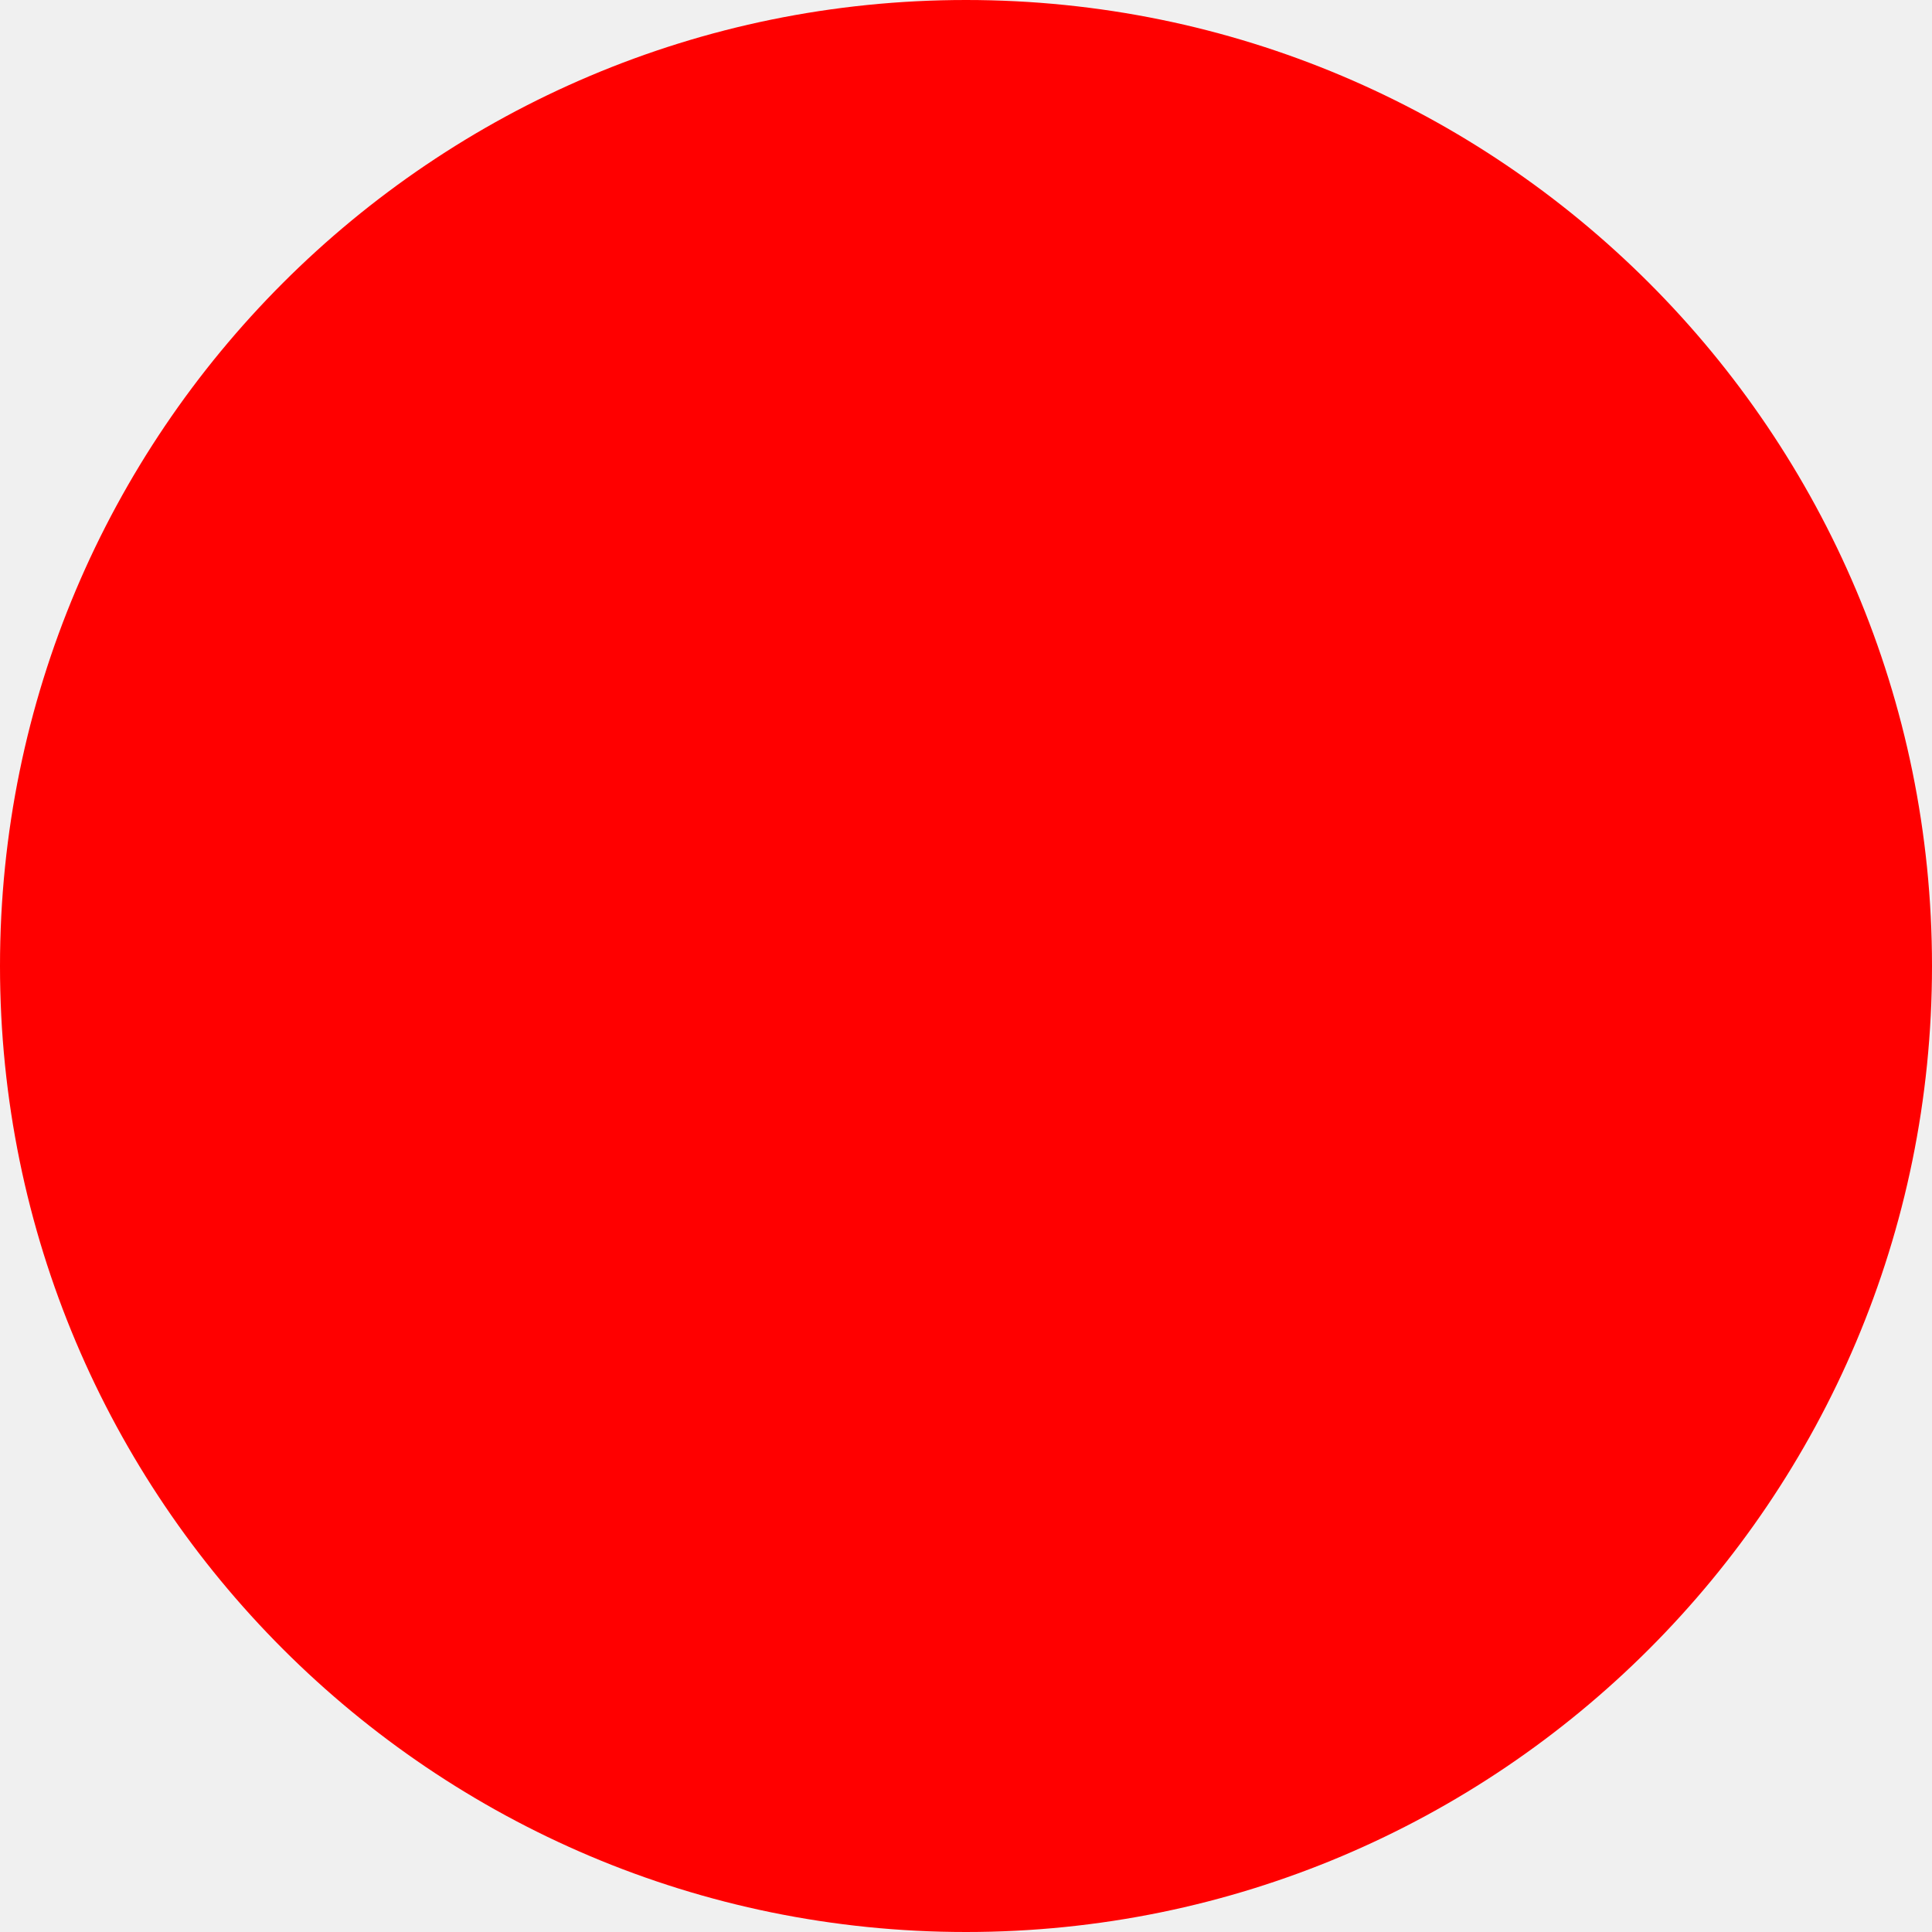
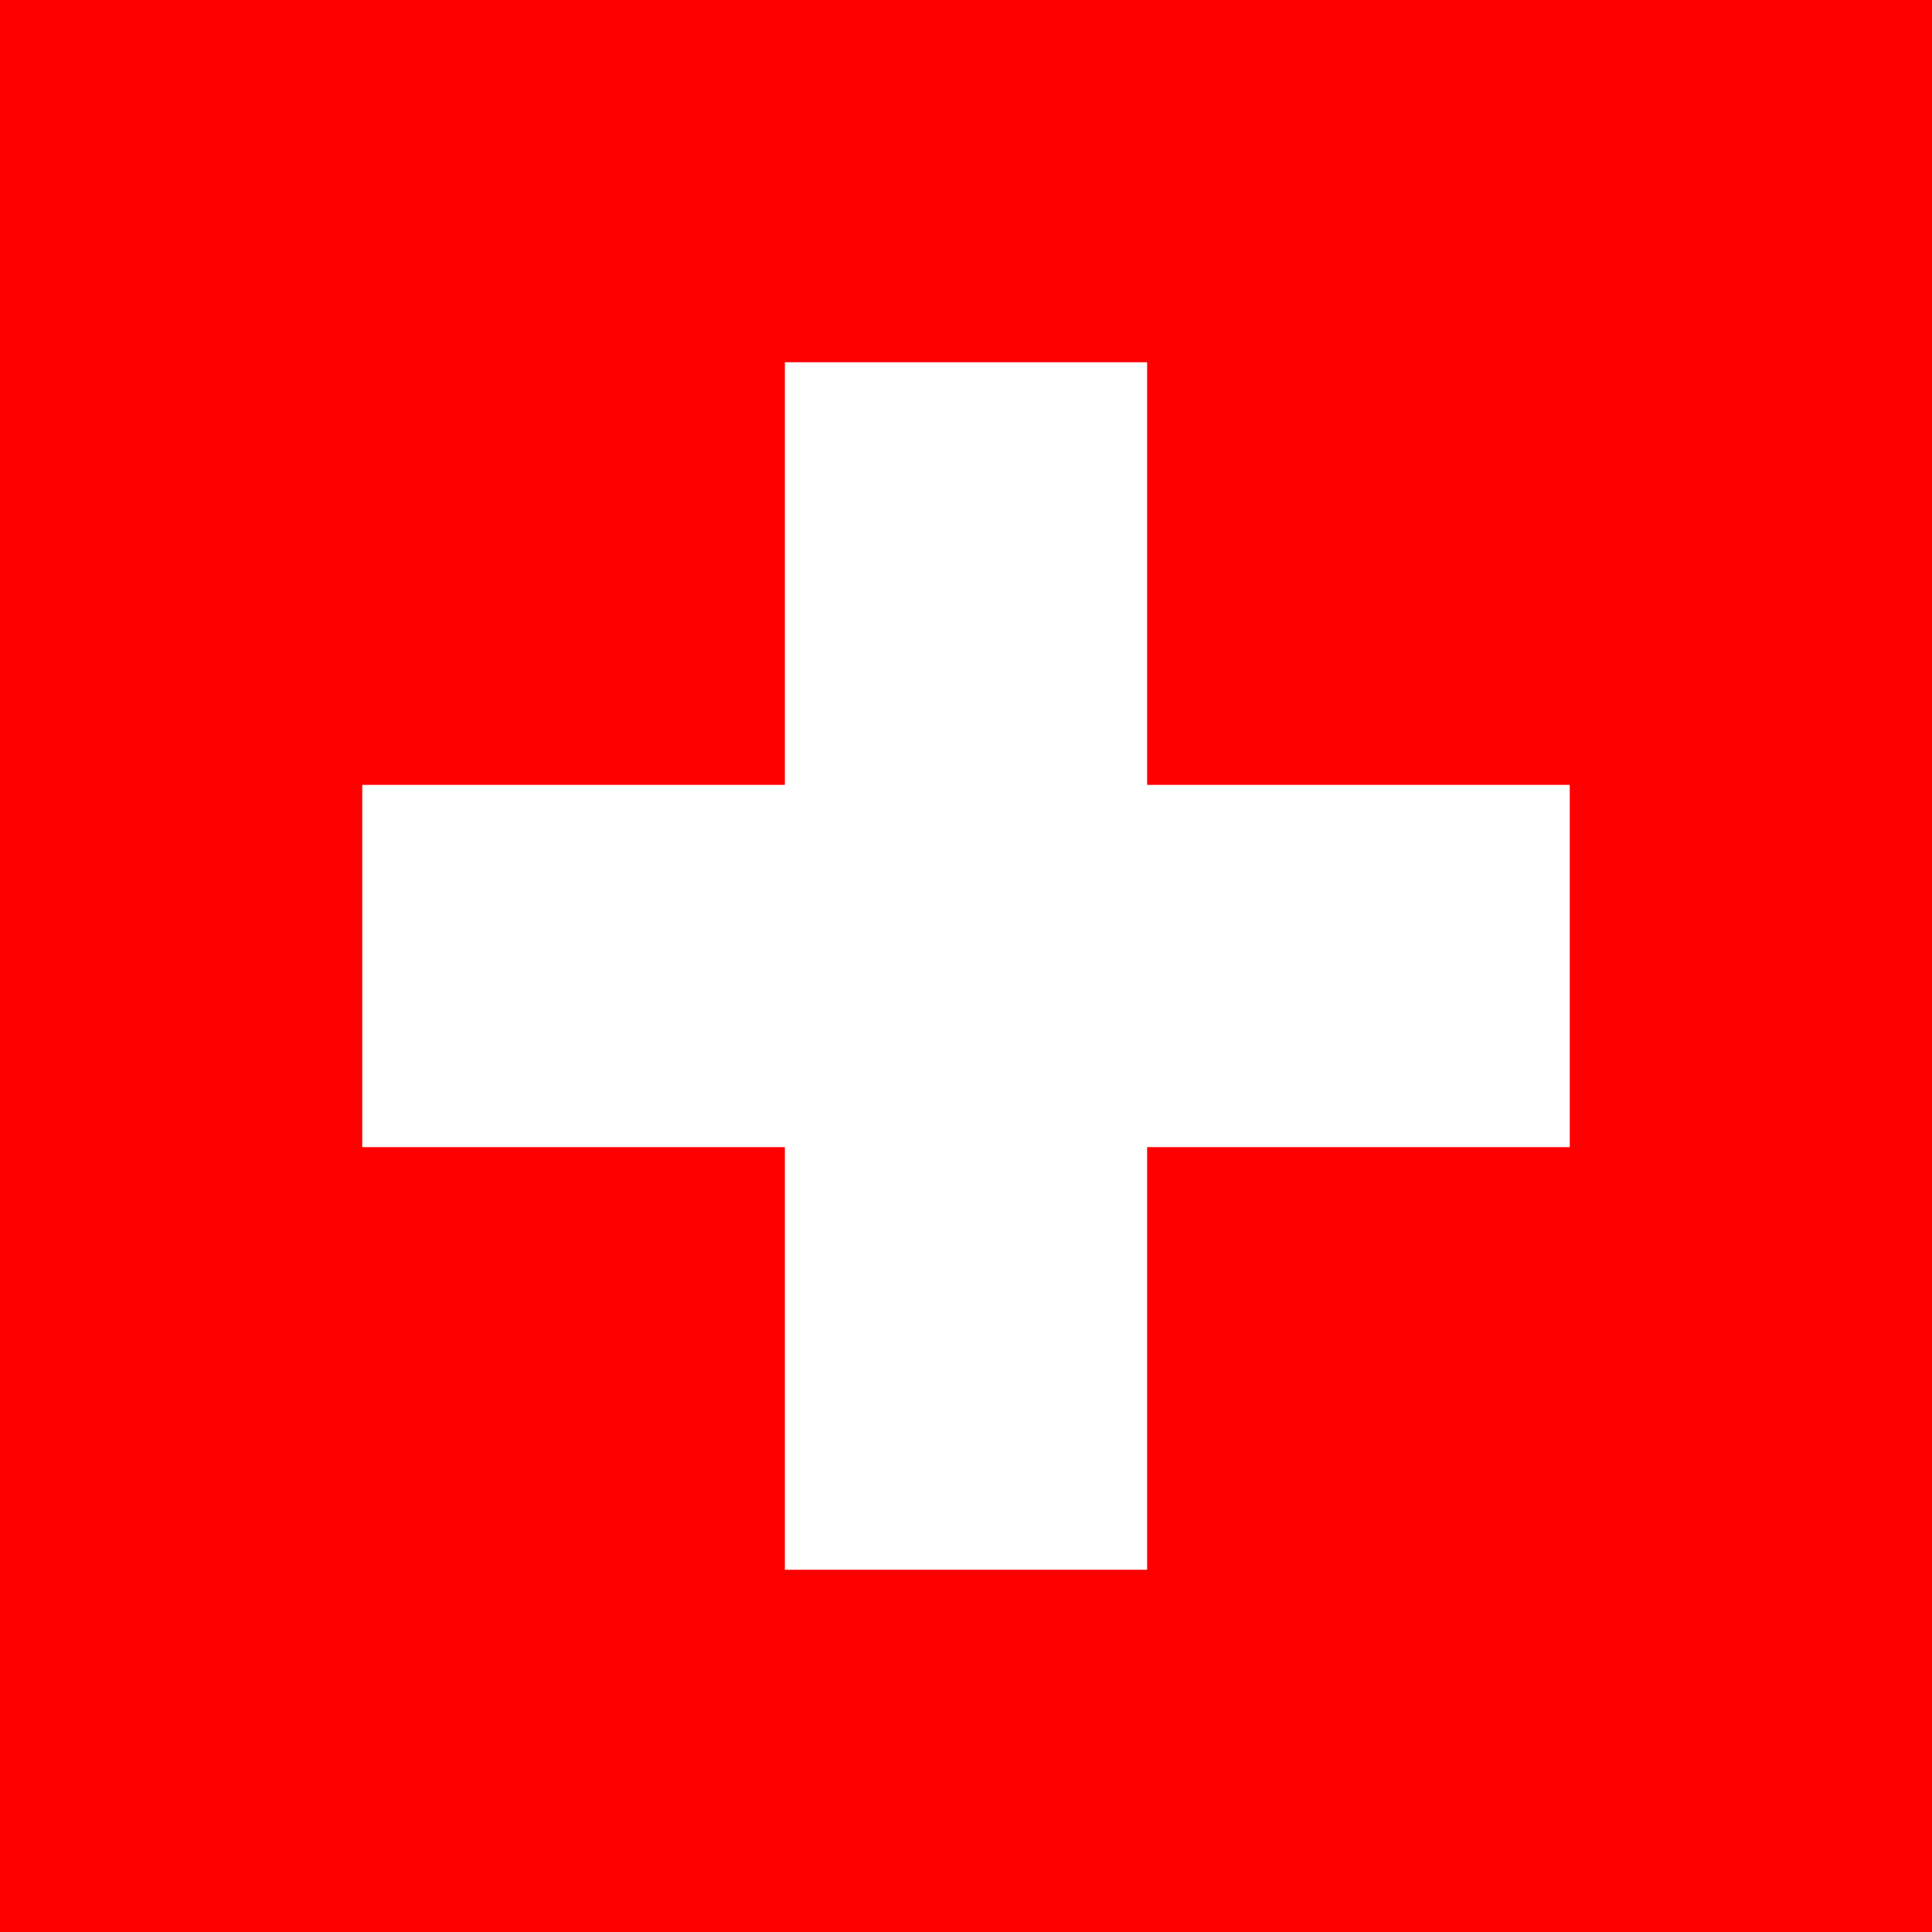
- <svg xmlns="http://www.w3.org/2000/svg" version="1.1">
-   <circle cx="50%" cy="50%" r="50" fill="red" />
+ <svg xmlns="http://www.w3.org/2000/svg" width="1000" height="1000" viewBox="0 0 32 32">
+   <rect fill="#f00" height="32" width="32" />
+   <rect fill="#fff" height="6" width="20" x="6" y="13" />
+   <rect fill="#fff" height="20" width="6" x="13" y="6" />
</svg>
